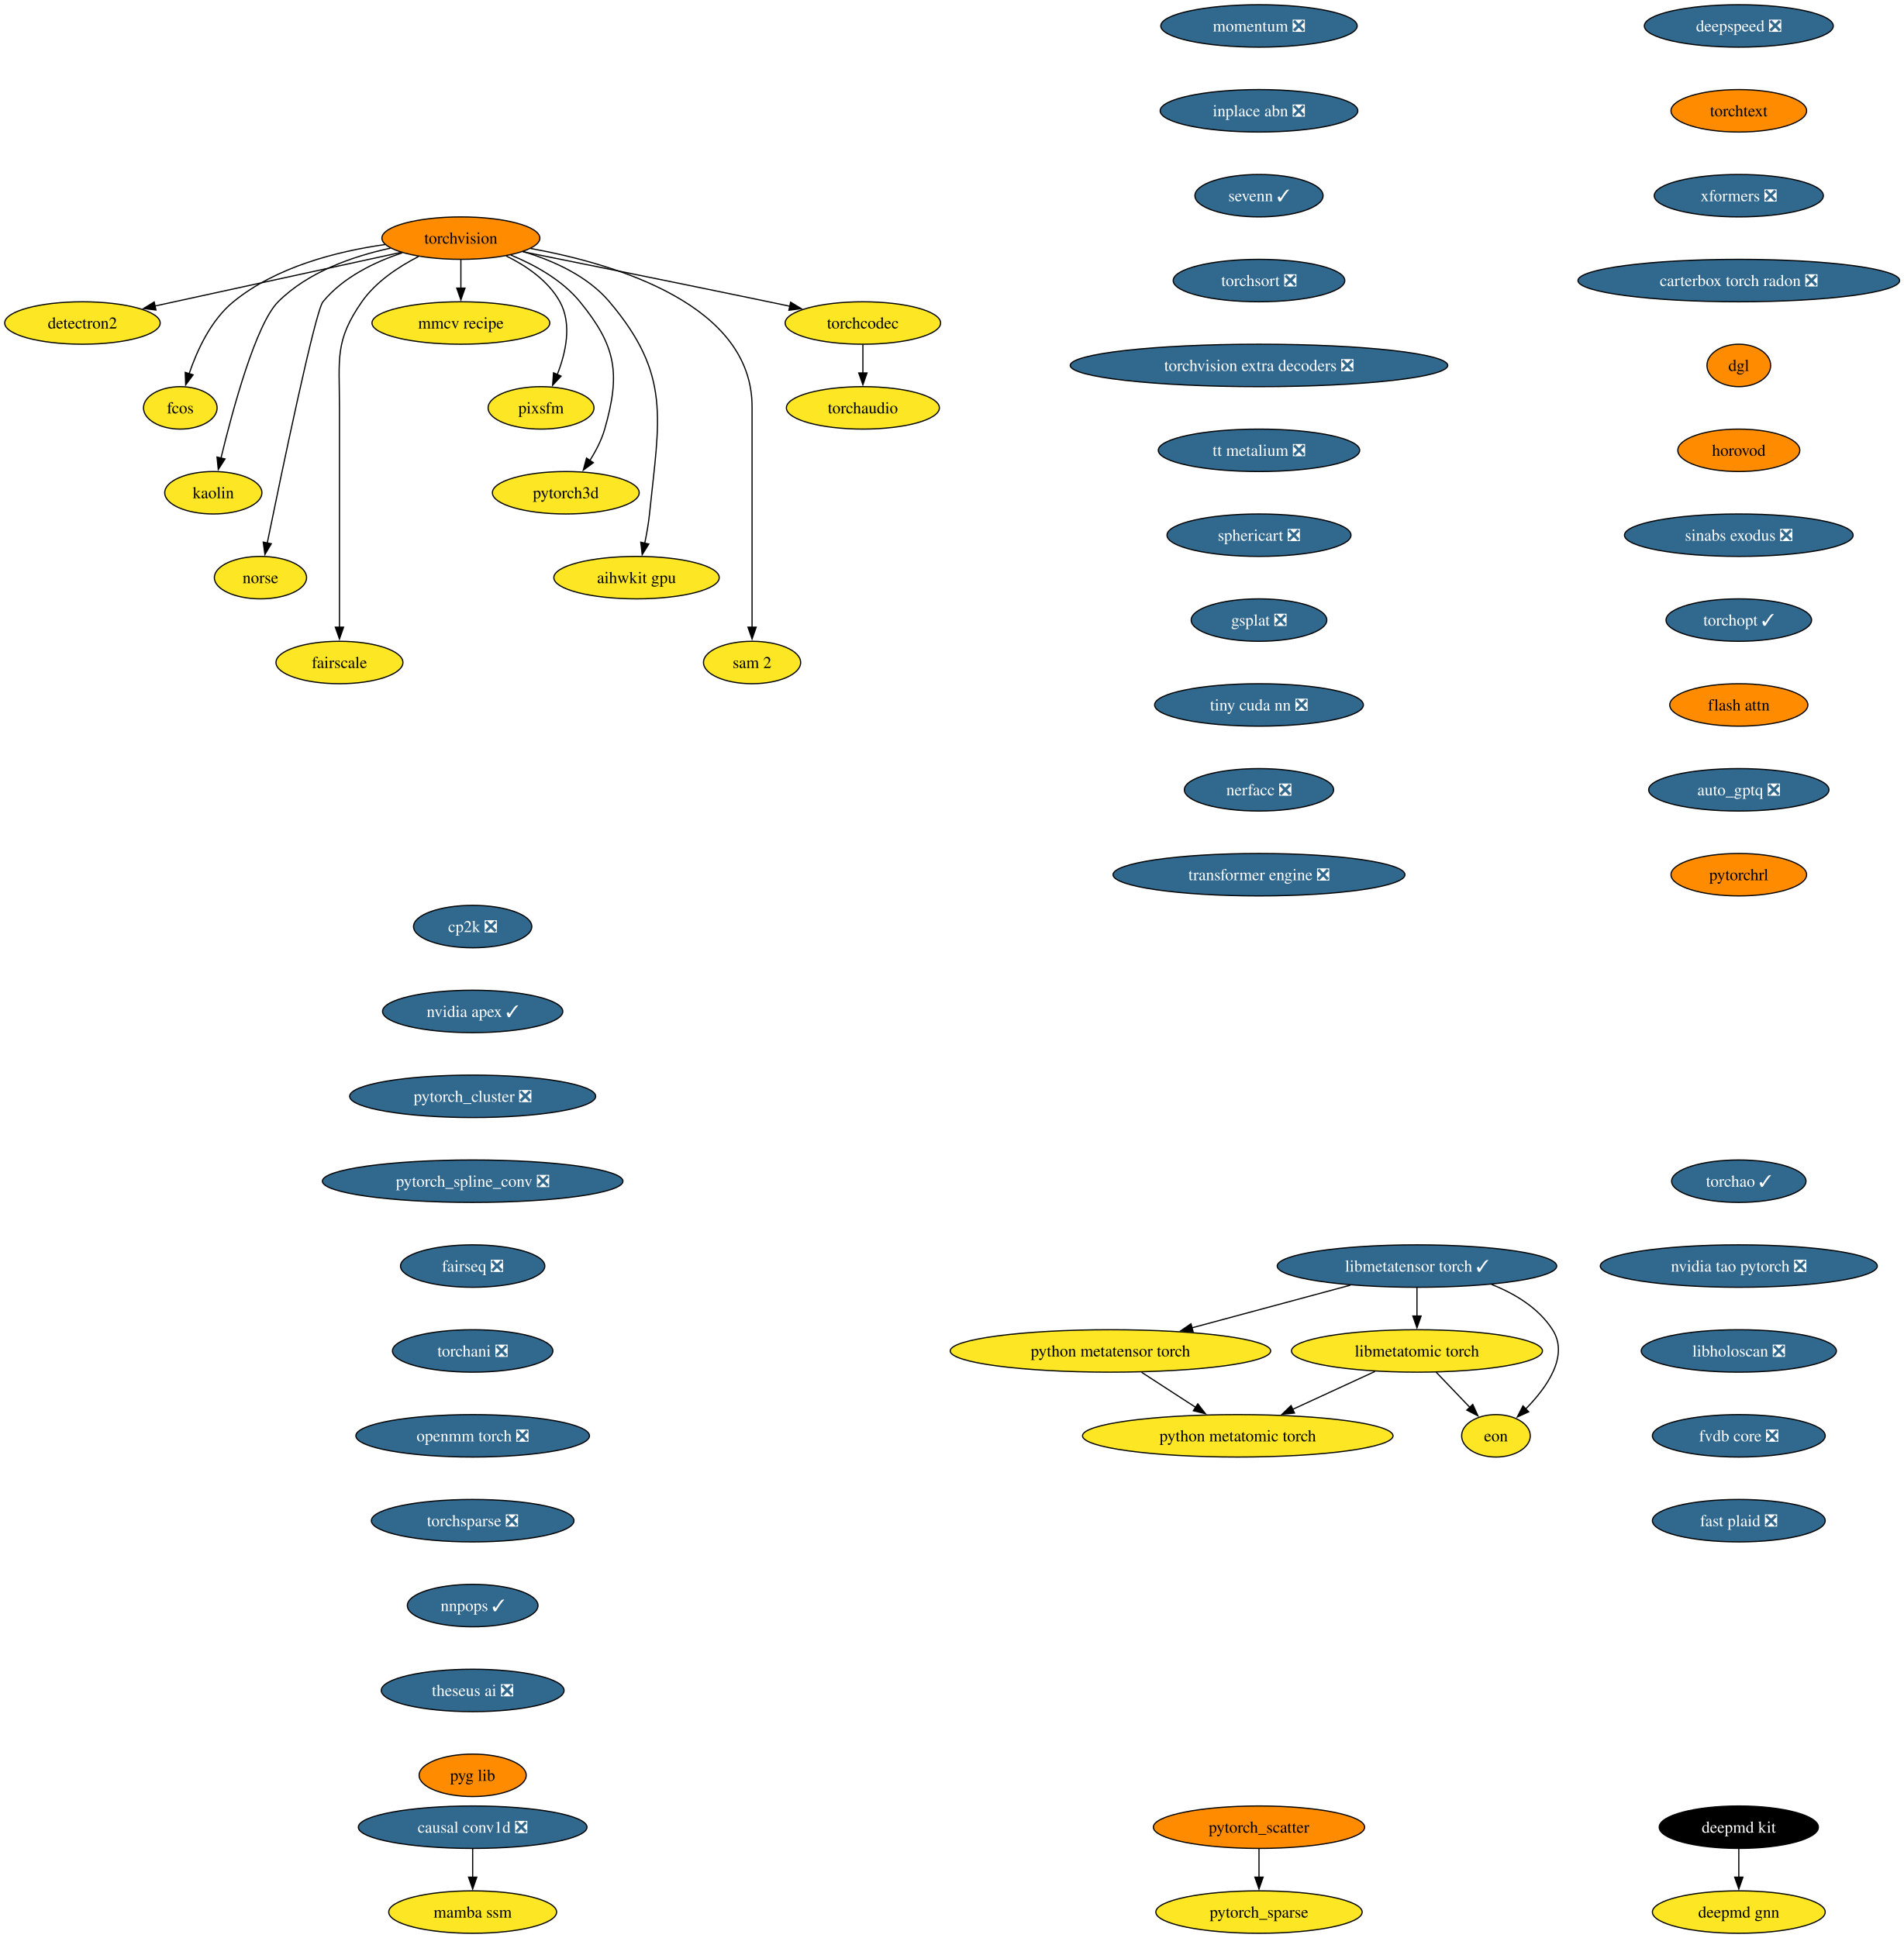
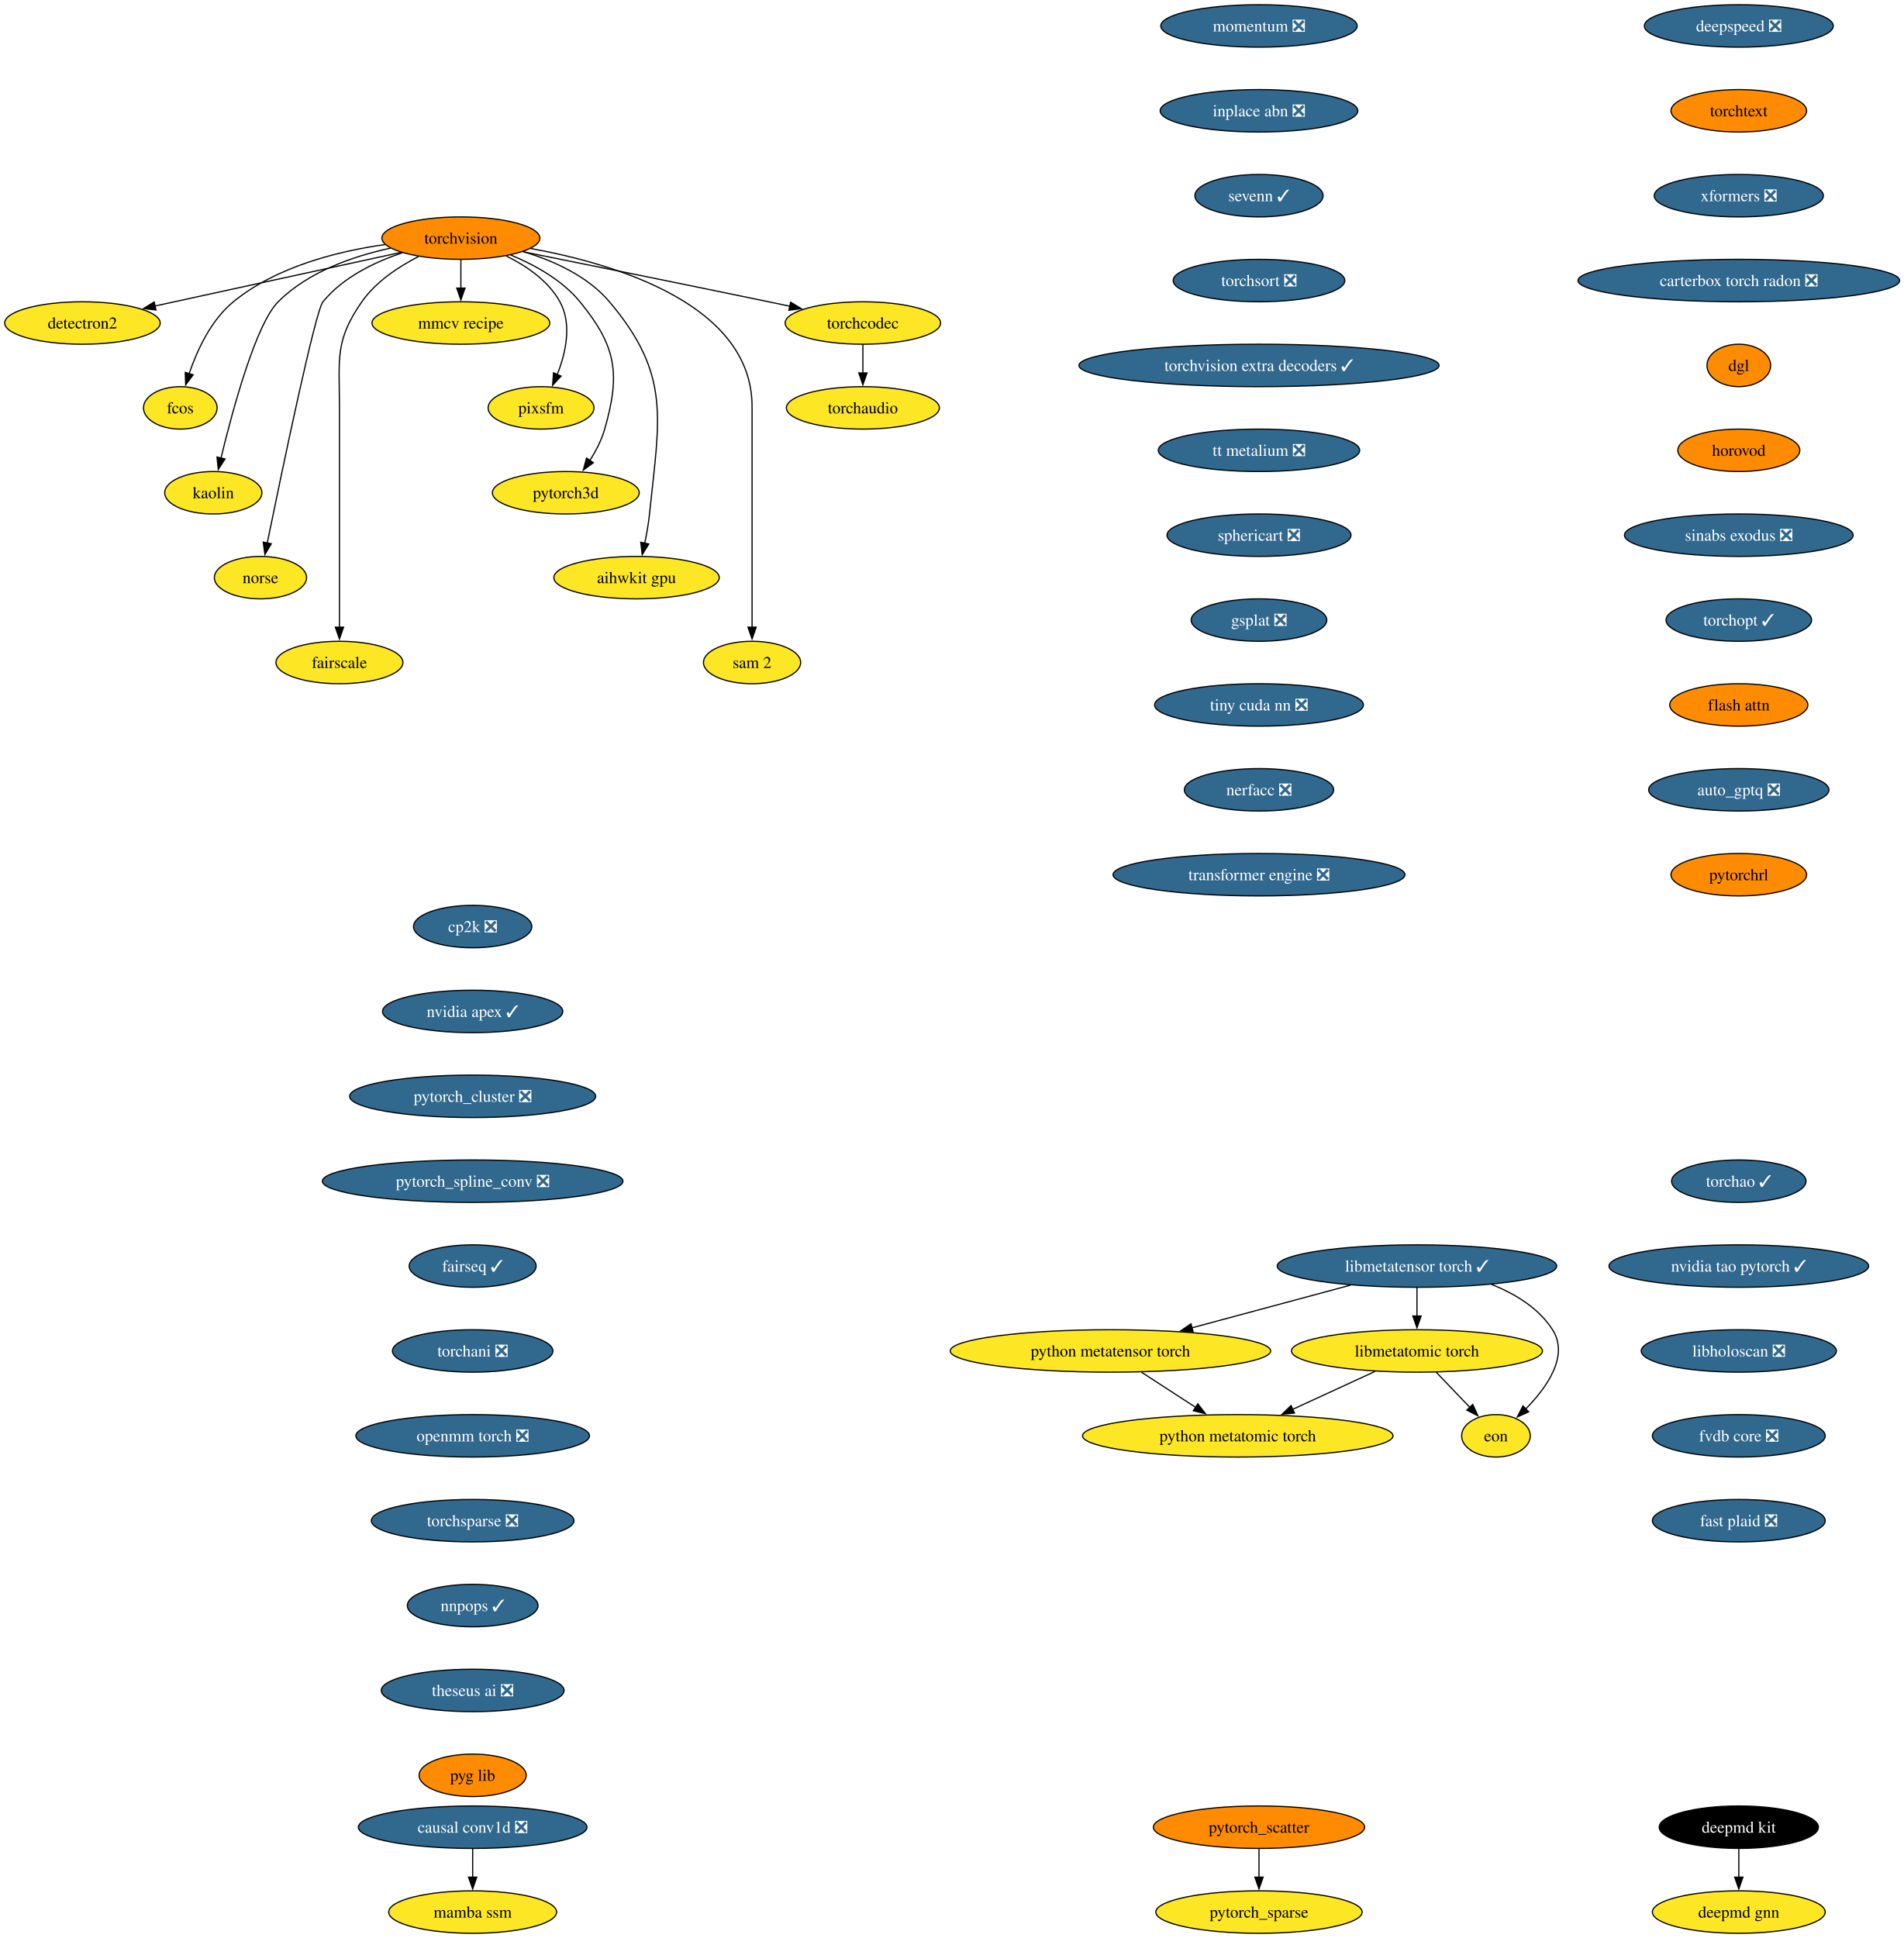
<svg xmlns="http://www.w3.org/2000/svg" xmlns:xlink="http://www.w3.org/1999/xlink" width="1615pt" height="1644pt" viewBox="0.00 0.00 1615.00 1644.00">
  <g id="graph0" class="graph" transform="scale(1 1) rotate(0) translate(4 1640)">
    <polygon fill="white" stroke="none" points="-4,4 -4,-1640 1611.38,-1640 1611.38,4 -4,4" />
    <g id="node1" class="node">
      <g id="a_node1">
        <a xlink:href="https://github.com/conda-forge/torchvision-feedstock" xlink:title="torchvision">
          <ellipse fill="#ff8c00" stroke="black" cx="386.94" cy="-1438" rx="66.99" ry="18" />
          <text xml:space="preserve" text-anchor="middle" x="386.94" y="-1433.33" font-family="Times,serif" font-size="14.00">torchvision</text>
        </a>
      </g>
    </g>
    <g id="node2" class="node">
      <g id="a_node2">
        <a xlink:href="https://github.com/conda-forge/detectron2-feedstock" xlink:title="detectron2">
          <ellipse fill="#fde725" stroke="black" cx="65.94" cy="-1366" rx="65.94" ry="18" />
          <text xml:space="preserve" text-anchor="middle" x="65.94" y="-1361.33" font-family="Times,serif" font-size="14.00">detectron2</text>
        </a>
      </g>
    </g>
    <g id="edge1" class="edge">
      <path fill="none" stroke="black" d="M336.08,-1425.91C279.41,-1413.55 187.81,-1393.58 127.23,-1380.37" />
      <polygon fill="black" stroke="black" points="128.3,-1377.02 117.78,-1378.3 126.8,-1383.85 128.3,-1377.02" />
    </g>
    <g id="node3" class="node">
      <g id="a_node3">
        <a xlink:href="https://github.com/conda-forge/fcos-feedstock" xlink:title="fcos">
          <ellipse fill="#fde725" stroke="black" cx="148.94" cy="-1294" rx="31.22" ry="18" />
          <text xml:space="preserve" text-anchor="middle" x="148.94" y="-1289.33" font-family="Times,serif" font-size="14.00">fcos</text>
        </a>
      </g>
    </g>
    <g id="edge2" class="edge">
      <path fill="none" stroke="black" d="M322.69,-1432.57C281.94,-1426.81 230.26,-1413.69 193.94,-1384 174.89,-1368.43 163.12,-1342.72 156.42,-1322.93" />
      <polygon fill="black" stroke="black" points="159.81,-1322.03 153.5,-1313.52 153.13,-1324.11 159.81,-1322.03" />
    </g>
    <g id="node4" class="node">
      <g id="a_node4">
        <a xlink:href="https://github.com/conda-forge/kaolin-feedstock" xlink:title="kaolin">
          <ellipse fill="#fde725" stroke="black" cx="176.94" cy="-1222" rx="41.21" ry="18" />
          <text xml:space="preserve" text-anchor="middle" x="176.94" y="-1217.33" font-family="Times,serif" font-size="14.00">kaolin</text>
        </a>
      </g>
    </g>
    <g id="edge3" class="edge">
      <path fill="none" stroke="black" d="M327.22,-1429.48C295.22,-1422.58 257.27,-1409.34 231.94,-1384 213.03,-1365.08 193.34,-1292.34 183.45,-1251.41" />
      <polygon fill="black" stroke="black" points="186.88,-1250.69 181.16,-1241.77 180.07,-1252.31 186.88,-1250.69" />
    </g>
    <g id="node5" class="node">
      <g id="a_node5">
        <a xlink:href="https://github.com/conda-forge/norse-feedstock" xlink:title="norse">
          <ellipse fill="#fde725" stroke="black" cx="216.94" cy="-1150" rx="39.11" ry="18" />
          <text xml:space="preserve" text-anchor="middle" x="216.94" y="-1145.33" font-family="Times,serif" font-size="14.00">norse</text>
        </a>
      </g>
    </g>
    <g id="edge4" class="edge">
      <path fill="none" stroke="black" d="M337.29,-1425.57C313.63,-1417.67 286.86,-1404.73 269.94,-1384 263.41,-1376 234.94,-1239.35 222.64,-1179.12" />
      <polygon fill="black" stroke="black" points="226.13,-1178.74 220.71,-1169.64 219.28,-1180.14 226.13,-1178.74" />
    </g>
    <g id="node6" class="node">
      <g id="a_node6">
        <a xlink:href="https://github.com/conda-forge/fairscale-feedstock" xlink:title="fairscale">
          <ellipse fill="#fde725" stroke="black" cx="283.94" cy="-1078" rx="53.84" ry="18" />
          <text xml:space="preserve" text-anchor="middle" x="283.94" y="-1073.33" font-family="Times,serif" font-size="14.00">fairscale</text>
        </a>
      </g>
    </g>
    <g id="edge5" class="edge">
      <path fill="none" stroke="black" d="M351.03,-1422.39C333.98,-1413.68 314.78,-1400.97 302.94,-1384 279.8,-1350.83 283.94,-1335.45 283.94,-1295 283.94,-1295 283.94,-1295 283.94,-1221 283.94,-1181.74 283.94,-1136.38 283.94,-1107.69" />
      <polygon fill="black" stroke="black" points="287.44,-1108 283.94,-1098 280.44,-1108 287.44,-1108" />
    </g>
    <g id="node7" class="node">
      <g id="a_node7">
        <a xlink:href="https://github.com/conda-forge/mmcv-recipe-feedstock" xlink:title="mmcv recipe">
          <ellipse fill="#fde725" stroke="black" cx="386.94" cy="-1366" rx="75.41" ry="18" />
          <text xml:space="preserve" text-anchor="middle" x="386.94" y="-1361.33" font-family="Times,serif" font-size="14.00">mmcv recipe</text>
        </a>
      </g>
    </g>
    <g id="edge6" class="edge">
      <path fill="none" stroke="black" d="M386.94,-1419.7C386.94,-1412.41 386.94,-1403.73 386.94,-1395.54" />
      <polygon fill="black" stroke="black" points="390.44,-1395.62 386.94,-1385.62 383.44,-1395.62 390.44,-1395.62" />
    </g>
    <g id="node8" class="node">
      <g id="a_node8">
        <a xlink:href="https://github.com/conda-forge/pixsfm-feedstock" xlink:title="pixsfm">
          <ellipse fill="#fde725" stroke="black" cx="454.94" cy="-1294" rx="44.9" ry="18" />
          <text xml:space="preserve" text-anchor="middle" x="454.94" y="-1289.33" font-family="Times,serif" font-size="14.00">pixsfm</text>
        </a>
      </g>
    </g>
    <g id="edge7" class="edge">
      <path fill="none" stroke="black" d="M425.29,-1422.93C442.5,-1414.47 461.11,-1401.82 470.94,-1384 481.41,-1365.01 475.92,-1340.61 468.65,-1322.16" />
      <polygon fill="black" stroke="black" points="471.95,-1320.96 464.75,-1313.19 465.53,-1323.76 471.95,-1320.96" />
    </g>
    <g id="node9" class="node">
      <g id="a_node9">
        <a xlink:href="https://github.com/conda-forge/pytorch3d-feedstock" xlink:title="pytorch3d">
          <ellipse fill="#fde725" stroke="black" cx="475.94" cy="-1222" rx="62.26" ry="18" />
          <text xml:space="preserve" text-anchor="middle" x="475.94" y="-1217.33" font-family="Times,serif" font-size="14.00">pytorch3d</text>
        </a>
      </g>
    </g>
    <g id="edge8" class="edge">
      <path fill="none" stroke="black" d="M429.17,-1423.7C449.57,-1415.29 472.83,-1402.47 487.94,-1384 518.9,-1346.15 522.38,-1323.02 508.94,-1276 506.27,-1266.66 501.43,-1257.37 496.26,-1249.24" />
      <polygon fill="black" stroke="black" points="499.31,-1247.49 490.78,-1241.21 493.53,-1251.44 499.31,-1247.49" />
    </g>
    <g id="node10" class="node">
      <g id="a_node10">
        <a xlink:href="https://github.com/conda-forge/aihwkit-gpu-feedstock" xlink:title="aihwkit gpu">
          <ellipse fill="#fde725" stroke="black" cx="535.94" cy="-1150" rx="70.15" ry="18" />
          <text xml:space="preserve" text-anchor="middle" x="535.94" y="-1145.33" font-family="Times,serif" font-size="14.00">aihwkit gpu</text>
        </a>
      </g>
    </g>
    <g id="edge9" class="edge">
      <path fill="none" stroke="black" d="M439.63,-1426.62C465.23,-1418.96 494.39,-1405.92 512.94,-1384 565.53,-1321.85 555.26,-1284.99 546.94,-1204 546.1,-1195.83 544.55,-1187.07 542.88,-1179.07" />
      <polygon fill="black" stroke="black" points="546.34,-1178.51 540.74,-1169.52 539.51,-1180.05 546.34,-1178.51" />
    </g>
    <g id="node11" class="node">
      <g id="a_node11">
        <a xlink:href="https://github.com/conda-forge/sam-2-feedstock" xlink:title="sam 2">
          <ellipse fill="#fde725" stroke="black" cx="633.94" cy="-1078" rx="41.21" ry="18" />
          <text xml:space="preserve" text-anchor="middle" x="633.94" y="-1073.33" font-family="Times,serif" font-size="14.00">sam 2</text>
        </a>
      </g>
    </g>
    <g id="edge10" class="edge">
      <path fill="none" stroke="black" d="M446.1,-1429.23C519.17,-1415.94 633.94,-1381.31 633.94,-1295 633.94,-1295 633.94,-1295 633.94,-1221 633.94,-1181.74 633.94,-1136.38 633.94,-1107.69" />
      <polygon fill="black" stroke="black" points="637.44,-1108 633.94,-1098 630.44,-1108 637.44,-1108" />
    </g>
    <g id="node12" class="node">
      <g id="a_node12">
        <a xlink:href="https://github.com/conda-forge/torchcodec-feedstock" xlink:title="torchcodec">
          <ellipse fill="#fde725" stroke="black" cx="727.94" cy="-1366" rx="65.94" ry="18" />
          <text xml:space="preserve" text-anchor="middle" x="727.94" y="-1361.33" font-family="Times,serif" font-size="14.00">torchcodec</text>
        </a>
      </g>
    </g>
    <g id="edge11" class="edge">
      <path fill="none" stroke="black" d="M439.46,-1426.48C492.19,-1415.88 575.73,-1399 647.94,-1384 653.85,-1382.77 660,-1381.48 666.15,-1380.19" />
      <polygon fill="black" stroke="black" points="666.63,-1383.66 675.69,-1378.17 665.18,-1376.82 666.63,-1383.66" />
    </g>
    <g id="node13" class="node">
      <g id="a_node13">
        <a xlink:href="https://github.com/conda-forge/torchaudio-feedstock" xlink:title="torchaudio">
          <ellipse fill="#fde725" stroke="black" cx="727.94" cy="-1294" rx="64.89" ry="18" />
          <text xml:space="preserve" text-anchor="middle" x="727.94" y="-1289.33" font-family="Times,serif" font-size="14.00">torchaudio</text>
        </a>
      </g>
    </g>
    <g id="edge12" class="edge">
      <path fill="none" stroke="black" d="M727.94,-1347.7C727.94,-1340.41 727.94,-1331.73 727.94,-1323.54" />
      <polygon fill="black" stroke="black" points="731.44,-1323.62 727.94,-1313.62 724.44,-1323.62 731.44,-1323.62" />
    </g>
    <g id="node14" class="node">
      <g id="a_node14">
        <a xlink:href="https://github.com/conda-forge/cp2k-feedstock/pull/81" xlink:title="cp2k ❎">
          <ellipse fill="#31688e" stroke="black" cx="396.94" cy="-854" rx="50.16" ry="18" />
          <text xml:space="preserve" text-anchor="middle" x="396.94" y="-849.33" font-family="Times,serif" font-size="14.00" fill="white">cp2k ❎</text>
        </a>
      </g>
    </g>
    <g id="node15" class="node">
      <g id="a_node15">
        <a xlink:href="https://github.com/conda-forge/nvidia-apex-feedstock/pull/70" xlink:title="nvidia apex ✓">
          <ellipse fill="#31688e" stroke="black" cx="396.94" cy="-782" rx="76.46" ry="18" />
          <text xml:space="preserve" text-anchor="middle" x="396.94" y="-777.33" font-family="Times,serif" font-size="14.00" fill="white">nvidia apex ✓</text>
        </a>
      </g>
    </g>
    <g id="node18" class="node">
      <g id="a_node18">
        <a xlink:href="https://github.com/conda-forge/pytorch_cluster-feedstock/pull/71" xlink:title="pytorch_cluster ❎">
          <ellipse fill="#31688e" stroke="black" cx="396.94" cy="-710" rx="104.35" ry="18" />
          <text xml:space="preserve" text-anchor="middle" x="396.94" y="-705.33" font-family="Times,serif" font-size="14.00" fill="white">pytorch_cluster ❎</text>
        </a>
      </g>
    </g>
    <g id="node16" class="node">
      <g id="a_node16">
        <a xlink:href="https://github.com/conda-forge/deepmd-kit-feedstock" xlink:title="deepmd kit">
          <ellipse fill="#000000" stroke="black" cx="1470.94" cy="-90" rx="67.52" ry="18" />
          <text xml:space="preserve" text-anchor="middle" x="1470.94" y="-85.33" font-family="Times,serif" font-size="14.00" fill="white">deepmd kit</text>
        </a>
      </g>
    </g>
    <g id="node17" class="node">
      <g id="a_node17">
        <a xlink:href="https://github.com/conda-forge/deepmd-gnn-feedstock" xlink:title="deepmd gnn">
          <ellipse fill="#fde725" stroke="black" cx="1470.94" cy="-18" rx="73.3" ry="18" />
          <text xml:space="preserve" text-anchor="middle" x="1470.94" y="-13.32" font-family="Times,serif" font-size="14.00">deepmd gnn</text>
        </a>
      </g>
    </g>
    <g id="edge14" class="edge">
      <path fill="none" stroke="black" d="M1470.94,-71.7C1470.94,-64.41 1470.94,-55.73 1470.94,-47.54" />
      <polygon fill="black" stroke="black" points="1474.44,-47.62 1470.94,-37.62 1467.44,-47.62 1474.44,-47.62" />
    </g>
    <g id="node19" class="node">
      <g id="a_node19">
        <a xlink:href="https://github.com/conda-forge/pytorch_spline_conv-feedstock/pull/53" xlink:title="pytorch_spline_conv ❎">
          <ellipse fill="#31688e" stroke="black" cx="396.94" cy="-638" rx="127.49" ry="18" />
          <text xml:space="preserve" text-anchor="middle" x="396.94" y="-633.33" font-family="Times,serif" font-size="14.00" fill="white">pytorch_spline_conv ❎</text>
        </a>
      </g>
    </g>
    <g id="node22" class="node">
      <g id="a_node22">
-         <a xlink:href="https://github.com/conda-forge/fairseq-feedstock/pull/51" xlink:title="fairseq ❎">
-           <ellipse fill="#31688e" stroke="black" cx="396.94" cy="-566" rx="61.2" ry="18" />
-           <text xml:space="preserve" text-anchor="middle" x="396.94" y="-561.33" font-family="Times,serif" font-size="14.00" fill="white">fairseq ❎</text>
+         <a xlink:href="https://github.com/conda-forge/fairseq-feedstock/pull/51" xlink:title="fairseq ✓">
+           <ellipse fill="#31688e" stroke="black" cx="396.94" cy="-566" rx="53.84" ry="18" />
+           <text xml:space="preserve" text-anchor="middle" x="396.94" y="-561.33" font-family="Times,serif" font-size="14.00" fill="white">fairseq ✓</text>
        </a>
      </g>
    </g>
    <g id="node20" class="node">
      <g id="a_node20">
        <a xlink:href="https://github.com/conda-forge/pytorch_scatter-feedstock" xlink:title="pytorch_scatter">
          <ellipse fill="#ff8c00" stroke="black" cx="1063.94" cy="-90" rx="89.61" ry="18" />
          <text xml:space="preserve" text-anchor="middle" x="1063.94" y="-85.33" font-family="Times,serif" font-size="14.00">pytorch_scatter</text>
        </a>
      </g>
    </g>
    <g id="node21" class="node">
      <g id="a_node21">
        <a xlink:href="https://github.com/conda-forge/pytorch_sparse-feedstock" xlink:title="pytorch_sparse">
          <ellipse fill="#fde725" stroke="black" cx="1063.94" cy="-18" rx="87.51" ry="18" />
          <text xml:space="preserve" text-anchor="middle" x="1063.94" y="-13.32" font-family="Times,serif" font-size="14.00">pytorch_sparse</text>
        </a>
      </g>
    </g>
    <g id="edge17" class="edge">
      <path fill="none" stroke="black" d="M1063.94,-71.7C1063.94,-64.41 1063.94,-55.73 1063.94,-47.54" />
      <polygon fill="black" stroke="black" points="1067.44,-47.62 1063.94,-37.62 1060.44,-47.62 1067.44,-47.62" />
    </g>
    <g id="node23" class="node">
      <g id="a_node23">
        <a xlink:href="https://github.com/conda-forge/torchani-feedstock/pull/71" xlink:title="torchani ❎">
          <ellipse fill="#31688e" stroke="black" cx="396.94" cy="-494" rx="68.04" ry="18" />
          <text xml:space="preserve" text-anchor="middle" x="396.94" y="-489.32" font-family="Times,serif" font-size="14.00" fill="white">torchani ❎</text>
        </a>
      </g>
    </g>
    <g id="node24" class="node">
      <g id="a_node24">
        <a xlink:href="https://github.com/conda-forge/openmm-torch-feedstock/pull/78" xlink:title="openmm torch ❎">
          <ellipse fill="#31688e" stroke="black" cx="396.94" cy="-422" rx="99.08" ry="18" />
          <text xml:space="preserve" text-anchor="middle" x="396.94" y="-417.32" font-family="Times,serif" font-size="14.00" fill="white">openmm torch ❎</text>
        </a>
      </g>
    </g>
    <g id="node25" class="node">
      <g id="a_node25">
        <a xlink:href="https://github.com/conda-forge/torchsparse-feedstock/pull/49" xlink:title="torchsparse ❎">
          <ellipse fill="#31688e" stroke="black" cx="396.94" cy="-350" rx="85.93" ry="18" />
          <text xml:space="preserve" text-anchor="middle" x="396.94" y="-345.32" font-family="Times,serif" font-size="14.00" fill="white">torchsparse ❎</text>
        </a>
      </g>
    </g>
    <g id="node26" class="node">
      <g id="a_node26">
        <a xlink:href="https://github.com/conda-forge/nnpops-feedstock/pull/58" xlink:title="nnpops ✓">
          <ellipse fill="#31688e" stroke="black" cx="396.94" cy="-278" rx="55.42" ry="18" />
          <text xml:space="preserve" text-anchor="middle" x="396.94" y="-273.32" font-family="Times,serif" font-size="14.00" fill="white">nnpops ✓</text>
        </a>
      </g>
    </g>
    <g id="node27" class="node">
      <g id="a_node27">
        <a xlink:href="https://github.com/conda-forge/theseus-ai-feedstock/pull/36" xlink:title="theseus ai ❎">
          <ellipse fill="#31688e" stroke="black" cx="396.94" cy="-206" rx="77.52" ry="18" />
          <text xml:space="preserve" text-anchor="middle" x="396.94" y="-201.33" font-family="Times,serif" font-size="14.00" fill="white">theseus ai ❎</text>
        </a>
      </g>
    </g>
    <g id="node28" class="node">
      <g id="a_node28">
        <a xlink:href="https://github.com/conda-forge/pyg-lib-feedstock" xlink:title="pyg lib">
          <ellipse fill="#ff8c00" stroke="black" cx="396.94" cy="-134" rx="45.42" ry="18" />
          <text xml:space="preserve" text-anchor="middle" x="396.94" y="-129.32" font-family="Times,serif" font-size="14.00">pyg lib</text>
        </a>
      </g>
    </g>
    <g id="node29" class="node">
      <g id="a_node29">
        <a xlink:href="https://github.com/conda-forge/deepspeed-feedstock/pull/123" xlink:title="deepspeed ❎">
          <ellipse fill="#31688e" stroke="black" cx="1470.94" cy="-1618" rx="80.14" ry="18" />
          <text xml:space="preserve" text-anchor="middle" x="1470.94" y="-1613.33" font-family="Times,serif" font-size="14.00" fill="white">deepspeed ❎</text>
        </a>
      </g>
    </g>
    <g id="node30" class="node">
      <g id="a_node30">
        <a xlink:href="https://github.com/conda-forge/torchtext-feedstock" xlink:title="torchtext">
          <ellipse fill="#ff8c00" stroke="black" cx="1470.94" cy="-1546" rx="57.52" ry="18" />
          <text xml:space="preserve" text-anchor="middle" x="1470.94" y="-1541.33" font-family="Times,serif" font-size="14.00">torchtext</text>
        </a>
      </g>
    </g>
    <g id="node31" class="node">
      <g id="a_node31">
        <a xlink:href="https://github.com/conda-forge/xformers-feedstock/pull/77" xlink:title="xformers ❎">
          <ellipse fill="#31688e" stroke="black" cx="1470.94" cy="-1474" rx="71.73" ry="18" />
          <text xml:space="preserve" text-anchor="middle" x="1470.94" y="-1469.33" font-family="Times,serif" font-size="14.00" fill="white">xformers ❎</text>
        </a>
      </g>
    </g>
    <g id="node32" class="node">
      <g id="a_node32">
        <a xlink:href="https://github.com/conda-forge/carterbox-torch-radon-feedstock/pull/30" xlink:title="carterbox torch radon ❎">
          <ellipse fill="#31688e" stroke="black" cx="1470.94" cy="-1402" rx="136.44" ry="18" />
          <text xml:space="preserve" text-anchor="middle" x="1470.94" y="-1397.33" font-family="Times,serif" font-size="14.00" fill="white">carterbox torch radon ❎</text>
        </a>
      </g>
    </g>
    <g id="node33" class="node">
      <g id="a_node33">
        <a xlink:href="https://github.com/conda-forge/dgl-feedstock" xlink:title="dgl">
          <ellipse fill="#ff8c00" stroke="black" cx="1470.94" cy="-1330" rx="27.01" ry="18" />
          <text xml:space="preserve" text-anchor="middle" x="1470.94" y="-1325.33" font-family="Times,serif" font-size="14.00">dgl</text>
        </a>
      </g>
    </g>
    <g id="node34" class="node">
      <g id="a_node34">
        <a xlink:href="https://github.com/conda-forge/horovod-feedstock" xlink:title="horovod">
          <ellipse fill="#ff8c00" stroke="black" cx="1470.94" cy="-1258" rx="51.74" ry="18" />
          <text xml:space="preserve" text-anchor="middle" x="1470.94" y="-1253.33" font-family="Times,serif" font-size="14.00">horovod</text>
        </a>
      </g>
    </g>
    <g id="node35" class="node">
      <g id="a_node35">
        <a xlink:href="https://github.com/conda-forge/sinabs-exodus-feedstock/pull/31" xlink:title="sinabs exodus ❎">
          <ellipse fill="#31688e" stroke="black" cx="1470.94" cy="-1186" rx="96.98" ry="18" />
          <text xml:space="preserve" text-anchor="middle" x="1470.94" y="-1181.33" font-family="Times,serif" font-size="14.00" fill="white">sinabs exodus ❎</text>
        </a>
      </g>
    </g>
    <g id="node36" class="node">
      <g id="a_node36">
        <a xlink:href="https://github.com/conda-forge/torchopt-feedstock/pull/16" xlink:title="torchopt ✓">
          <ellipse fill="#31688e" stroke="black" cx="1470.94" cy="-1114" rx="61.73" ry="18" />
          <text xml:space="preserve" text-anchor="middle" x="1470.94" y="-1109.33" font-family="Times,serif" font-size="14.00" fill="white">torchopt ✓</text>
        </a>
      </g>
    </g>
    <g id="node37" class="node">
      <g id="a_node37">
        <a xlink:href="https://github.com/conda-forge/flash-attn-feedstock" xlink:title="flash attn">
          <ellipse fill="#ff8c00" stroke="black" cx="1470.94" cy="-1042" rx="58.57" ry="18" />
          <text xml:space="preserve" text-anchor="middle" x="1470.94" y="-1037.33" font-family="Times,serif" font-size="14.00">flash attn</text>
        </a>
      </g>
    </g>
    <g id="node38" class="node">
      <g id="a_node38">
        <a xlink:href="https://github.com/conda-forge/auto_gptq-feedstock/pull/25" xlink:title="auto_gptq ❎">
          <ellipse fill="#31688e" stroke="black" cx="1470.94" cy="-970" rx="76.46" ry="18" />
          <text xml:space="preserve" text-anchor="middle" x="1470.94" y="-965.33" font-family="Times,serif" font-size="14.00" fill="white">auto_gptq ❎</text>
        </a>
      </g>
    </g>
    <g id="node39" class="node">
      <g id="a_node39">
        <a xlink:href="https://github.com/conda-forge/pytorchrl-feedstock" xlink:title="pytorchrl">
          <ellipse fill="#ff8c00" stroke="black" cx="1470.94" cy="-898" rx="57.52" ry="18" />
          <text xml:space="preserve" text-anchor="middle" x="1470.94" y="-893.33" font-family="Times,serif" font-size="14.00">pytorchrl</text>
        </a>
      </g>
    </g>
    <g id="node40" class="node">
      <g id="a_node40">
        <a xlink:href="https://github.com/conda-forge/libmetatensor-torch-feedstock/pull/44" xlink:title="libmetatensor torch ✓">
          <ellipse fill="#31688e" stroke="black" cx="1197.94" cy="-566" rx="118.55" ry="18" />
          <text xml:space="preserve" text-anchor="middle" x="1197.94" y="-561.33" font-family="Times,serif" font-size="14.00" fill="white">libmetatensor torch ✓</text>
        </a>
      </g>
    </g>
    <g id="node41" class="node">
      <g id="a_node41">
        <a xlink:href="https://github.com/conda-forge/python-metatensor-torch-feedstock" xlink:title="python metatensor torch">
          <ellipse fill="#fde725" stroke="black" cx="937.94" cy="-494" rx="135.91" ry="18" />
          <text xml:space="preserve" text-anchor="middle" x="937.94" y="-489.32" font-family="Times,serif" font-size="14.00">python metatensor torch</text>
        </a>
      </g>
    </g>
    <g id="edge35" class="edge">
      <path fill="none" stroke="black" d="M1141.52,-549.81C1102.04,-539.18 1049.05,-524.91 1007.03,-513.6" />
      <polygon fill="black" stroke="black" points="1008.07,-510.26 997.51,-511.04 1006.25,-517.02 1008.07,-510.26" />
    </g>
    <g id="node42" class="node">
      <g id="a_node42">
        <a xlink:href="https://github.com/conda-forge/libmetatomic-torch-feedstock" xlink:title="libmetatomic torch">
          <ellipse fill="#fde725" stroke="black" cx="1197.94" cy="-494" rx="106.45" ry="18" />
          <text xml:space="preserve" text-anchor="middle" x="1197.94" y="-489.32" font-family="Times,serif" font-size="14.00">libmetatomic torch</text>
        </a>
      </g>
    </g>
    <g id="edge36" class="edge">
      <path fill="none" stroke="black" d="M1197.94,-547.7C1197.94,-540.41 1197.94,-531.73 1197.94,-523.54" />
      <polygon fill="black" stroke="black" points="1201.44,-523.62 1197.94,-513.62 1194.44,-523.62 1201.44,-523.62" />
    </g>
    <g id="node43" class="node">
      <g id="a_node43">
        <a xlink:href="https://github.com/conda-forge/eon-feedstock" xlink:title="eon">
          <ellipse fill="#fde725" stroke="black" cx="1264.94" cy="-422" rx="29.11" ry="18" />
          <text xml:space="preserve" text-anchor="middle" x="1264.94" y="-417.32" font-family="Times,serif" font-size="14.00">eon</text>
        </a>
      </g>
    </g>
    <g id="edge37" class="edge">
      <path fill="none" stroke="black" d="M1261.1,-550.45C1281.15,-542.53 1301.15,-530.42 1312.94,-512 1327.14,-489.82 1308.21,-463.07 1290.11,-444.72" />
      <polygon fill="black" stroke="black" points="1292.71,-442.37 1283.06,-437.98 1287.86,-447.42 1292.71,-442.37" />
    </g>
    <g id="node44" class="node">
      <g id="a_node44">
        <a xlink:href="https://github.com/conda-forge/python-metatomic-torch-feedstock" xlink:title="python metatomic torch">
          <ellipse fill="#fde725" stroke="black" cx="1045.94" cy="-422" rx="131.7" ry="18" />
          <text xml:space="preserve" text-anchor="middle" x="1045.94" y="-417.32" font-family="Times,serif" font-size="14.00">python metatomic torch</text>
        </a>
      </g>
    </g>
    <g id="edge38" class="edge">
      <path fill="none" stroke="black" d="M964.36,-475.88C978.19,-466.91 995.32,-455.81 1010.31,-446.09" />
      <polygon fill="black" stroke="black" points="1012.03,-449.15 1018.52,-440.77 1008.23,-443.27 1012.03,-449.15" />
    </g>
    <g id="edge39" class="edge">
      <path fill="none" stroke="black" d="M1214.16,-476.05C1222.78,-467.04 1233.52,-455.83 1242.89,-446.04" />
      <polygon fill="black" stroke="black" points="1245.26,-448.63 1249.64,-438.98 1240.2,-443.79 1245.26,-448.63" />
    </g>
    <g id="edge40" class="edge">
      <path fill="none" stroke="black" d="M1162.3,-476.59C1141.47,-466.99 1114.94,-454.78 1092.47,-444.43" />
      <polygon fill="black" stroke="black" points="1094.07,-441.31 1083.52,-440.31 1091.14,-447.67 1094.07,-441.31" />
    </g>
    <g id="node45" class="node">
      <g id="a_node45">
        <a xlink:href="https://github.com/conda-forge/momentum-feedstock/pull/306" xlink:title="momentum ❎">
          <ellipse fill="#31688e" stroke="black" cx="1063.94" cy="-1618" rx="83.3" ry="18" />
          <text xml:space="preserve" text-anchor="middle" x="1063.94" y="-1613.33" font-family="Times,serif" font-size="14.00" fill="white">momentum ❎</text>
        </a>
      </g>
    </g>
    <g id="node46" class="node">
      <g id="a_node46">
        <a xlink:href="https://github.com/conda-forge/inplace-abn-feedstock/pull/30" xlink:title="inplace abn ❎">
          <ellipse fill="#31688e" stroke="black" cx="1063.94" cy="-1546" rx="83.83" ry="18" />
          <text xml:space="preserve" text-anchor="middle" x="1063.94" y="-1541.33" font-family="Times,serif" font-size="14.00" fill="white">inplace abn ❎</text>
        </a>
      </g>
    </g>
    <g id="node47" class="node">
      <g id="a_node47">
        <a xlink:href="https://github.com/conda-forge/sevenn-feedstock/pull/26" xlink:title="sevenn ✓">
          <ellipse fill="#31688e" stroke="black" cx="1063.94" cy="-1474" rx="54.36" ry="18" />
          <text xml:space="preserve" text-anchor="middle" x="1063.94" y="-1469.33" font-family="Times,serif" font-size="14.00" fill="white">sevenn ✓</text>
        </a>
      </g>
    </g>
    <g id="node48" class="node">
      <g id="a_node48">
        <a xlink:href="https://github.com/conda-forge/torchsort-feedstock/pull/18" xlink:title="torchsort ❎">
          <ellipse fill="#31688e" stroke="black" cx="1063.94" cy="-1402" rx="72.78" ry="18" />
          <text xml:space="preserve" text-anchor="middle" x="1063.94" y="-1397.33" font-family="Times,serif" font-size="14.00" fill="white">torchsort ❎</text>
        </a>
      </g>
    </g>
    <g id="node49" class="node">
      <g id="a_node49">
-         <a xlink:href="https://github.com/conda-forge/torchvision-extra-decoders-feedstock/pull/12" xlink:title="torchvision extra decoders ❎">
-           <ellipse fill="#31688e" stroke="black" cx="1063.94" cy="-1330" rx="160.11" ry="18" />
-           <text xml:space="preserve" text-anchor="middle" x="1063.94" y="-1325.33" font-family="Times,serif" font-size="14.00" fill="white">torchvision extra decoders ❎</text>
+         <a xlink:href="https://github.com/conda-forge/torchvision-extra-decoders-feedstock/pull/12" xlink:title="torchvision extra decoders ✓">
+           <ellipse fill="#31688e" stroke="black" cx="1063.94" cy="-1330" rx="152.75" ry="18" />
+           <text xml:space="preserve" text-anchor="middle" x="1063.94" y="-1325.33" font-family="Times,serif" font-size="14.00" fill="white">torchvision extra decoders ✓</text>
        </a>
      </g>
    </g>
    <g id="node50" class="node">
      <g id="a_node50">
        <a xlink:href="https://github.com/conda-forge/tt-metalium-feedstock/pull/25" xlink:title="tt metalium ❎">
          <ellipse fill="#31688e" stroke="black" cx="1063.94" cy="-1258" rx="85.41" ry="18" />
          <text xml:space="preserve" text-anchor="middle" x="1063.94" y="-1253.33" font-family="Times,serif" font-size="14.00" fill="white">tt metalium ❎</text>
        </a>
      </g>
    </g>
    <g id="node51" class="node">
      <g id="a_node51">
        <a xlink:href="https://github.com/conda-forge/sphericart-feedstock/pull/39" xlink:title="sphericart ❎">
          <ellipse fill="#31688e" stroke="black" cx="1063.94" cy="-1186" rx="78.04" ry="18" />
          <text xml:space="preserve" text-anchor="middle" x="1063.94" y="-1181.33" font-family="Times,serif" font-size="14.00" fill="white">sphericart ❎</text>
        </a>
      </g>
    </g>
    <g id="node52" class="node">
      <g id="a_node52">
        <a xlink:href="https://github.com/conda-forge/gsplat-feedstock/pull/23" xlink:title="gsplat ❎">
          <ellipse fill="#31688e" stroke="black" cx="1063.94" cy="-1114" rx="57.52" ry="18" />
          <text xml:space="preserve" text-anchor="middle" x="1063.94" y="-1109.33" font-family="Times,serif" font-size="14.00" fill="white">gsplat ❎</text>
        </a>
      </g>
    </g>
    <g id="node53" class="node">
      <g id="a_node53">
        <a xlink:href="https://github.com/conda-forge/tiny-cuda-nn-feedstock/pull/22" xlink:title="tiny cuda nn ❎">
          <ellipse fill="#31688e" stroke="black" cx="1063.94" cy="-1042" rx="88.56" ry="18" />
          <text xml:space="preserve" text-anchor="middle" x="1063.94" y="-1037.33" font-family="Times,serif" font-size="14.00" fill="white">tiny cuda nn ❎</text>
        </a>
      </g>
    </g>
    <g id="node54" class="node">
      <g id="a_node54">
        <a xlink:href="https://github.com/conda-forge/nerfacc-feedstock/pull/16" xlink:title="nerfacc ❎">
          <ellipse fill="#31688e" stroke="black" cx="1063.94" cy="-970" rx="63.31" ry="18" />
          <text xml:space="preserve" text-anchor="middle" x="1063.94" y="-965.33" font-family="Times,serif" font-size="14.00" fill="white">nerfacc ❎</text>
        </a>
      </g>
    </g>
    <g id="node55" class="node">
      <g id="a_node55">
        <a xlink:href="https://github.com/conda-forge/transformer-engine-feedstock/pull/49" xlink:title="transformer engine ❎">
          <ellipse fill="#31688e" stroke="black" cx="1063.94" cy="-898" rx="123.81" ry="18" />
          <text xml:space="preserve" text-anchor="middle" x="1063.94" y="-893.33" font-family="Times,serif" font-size="14.00" fill="white">transformer engine ❎</text>
        </a>
      </g>
    </g>
    <g id="node56" class="node">
      <g id="a_node56">
        <a xlink:href="https://github.com/conda-forge/causal-conv1d-feedstock/pull/36" xlink:title="causal conv1d ❎">
          <ellipse fill="#31688e" stroke="black" cx="396.94" cy="-90" rx="96.98" ry="18" />
          <text xml:space="preserve" text-anchor="middle" x="396.94" y="-85.33" font-family="Times,serif" font-size="14.00" fill="white">causal conv1d ❎</text>
        </a>
      </g>
    </g>
    <g id="node57" class="node">
      <g id="a_node57">
        <a xlink:href="https://github.com/conda-forge/mamba-ssm-feedstock" xlink:title="mamba ssm">
          <ellipse fill="#fde725" stroke="black" cx="396.94" cy="-18" rx="71.2" ry="18" />
          <text xml:space="preserve" text-anchor="middle" x="396.94" y="-13.32" font-family="Times,serif" font-size="14.00">mamba ssm</text>
        </a>
      </g>
    </g>
    <g id="edge51" class="edge">
      <path fill="none" stroke="black" d="M396.94,-71.7C396.94,-64.41 396.94,-55.73 396.94,-47.54" />
      <polygon fill="black" stroke="black" points="400.44,-47.62 396.94,-37.62 393.44,-47.62 400.44,-47.62" />
    </g>
    <g id="node58" class="node">
      <g id="a_node58">
        <a xlink:href="https://github.com/conda-forge/torchao-feedstock/pull/21" xlink:title="torchao ✓">
          <ellipse fill="#31688e" stroke="black" cx="1470.94" cy="-638" rx="57" ry="18" />
          <text xml:space="preserve" text-anchor="middle" x="1470.94" y="-633.33" font-family="Times,serif" font-size="14.00" fill="white">torchao ✓</text>
        </a>
      </g>
    </g>
    <g id="node59" class="node">
      <g id="a_node59">
-         <a xlink:href="https://github.com/conda-forge/nvidia-tao-pytorch-feedstock/pull/11" xlink:title="nvidia tao pytorch ❎">
-           <ellipse fill="#31688e" stroke="black" cx="1470.94" cy="-566" rx="117.5" ry="18" />
-           <text xml:space="preserve" text-anchor="middle" x="1470.94" y="-561.33" font-family="Times,serif" font-size="14.00" fill="white">nvidia tao pytorch ❎</text>
+         <a xlink:href="https://github.com/conda-forge/nvidia-tao-pytorch-feedstock/pull/11" xlink:title="nvidia tao pytorch ✓">
+           <ellipse fill="#31688e" stroke="black" cx="1470.94" cy="-566" rx="110.13" ry="18" />
+           <text xml:space="preserve" text-anchor="middle" x="1470.94" y="-561.33" font-family="Times,serif" font-size="14.00" fill="white">nvidia tao pytorch ✓</text>
        </a>
      </g>
    </g>
    <g id="node60" class="node">
      <g id="a_node60">
        <a xlink:href="https://github.com/conda-forge/libholoscan-feedstock/pull/17" xlink:title="libholoscan ❎">
          <ellipse fill="#31688e" stroke="black" cx="1470.94" cy="-494" rx="82.77" ry="18" />
          <text xml:space="preserve" text-anchor="middle" x="1470.94" y="-489.32" font-family="Times,serif" font-size="14.00" fill="white">libholoscan ❎</text>
        </a>
      </g>
    </g>
    <g id="node61" class="node">
      <g id="a_node61">
        <a xlink:href="https://github.com/conda-forge/fvdb-core-feedstock/pull/40" xlink:title="fvdb core ❎">
          <ellipse fill="#31688e" stroke="black" cx="1470.94" cy="-422" rx="73.3" ry="18" />
          <text xml:space="preserve" text-anchor="middle" x="1470.94" y="-417.32" font-family="Times,serif" font-size="14.00" fill="white">fvdb core ❎</text>
        </a>
      </g>
    </g>
    <g id="node62" class="node">
      <g id="a_node62">
        <a xlink:href="https://github.com/conda-forge/fast-plaid-feedstock/pull/5" xlink:title="fast plaid ❎">
          <ellipse fill="#31688e" stroke="black" cx="1470.94" cy="-350" rx="73.3" ry="18" />
          <text xml:space="preserve" text-anchor="middle" x="1470.94" y="-345.32" font-family="Times,serif" font-size="14.00" fill="white">fast plaid ❎</text>
        </a>
      </g>
    </g>
  </g>
</svg>
